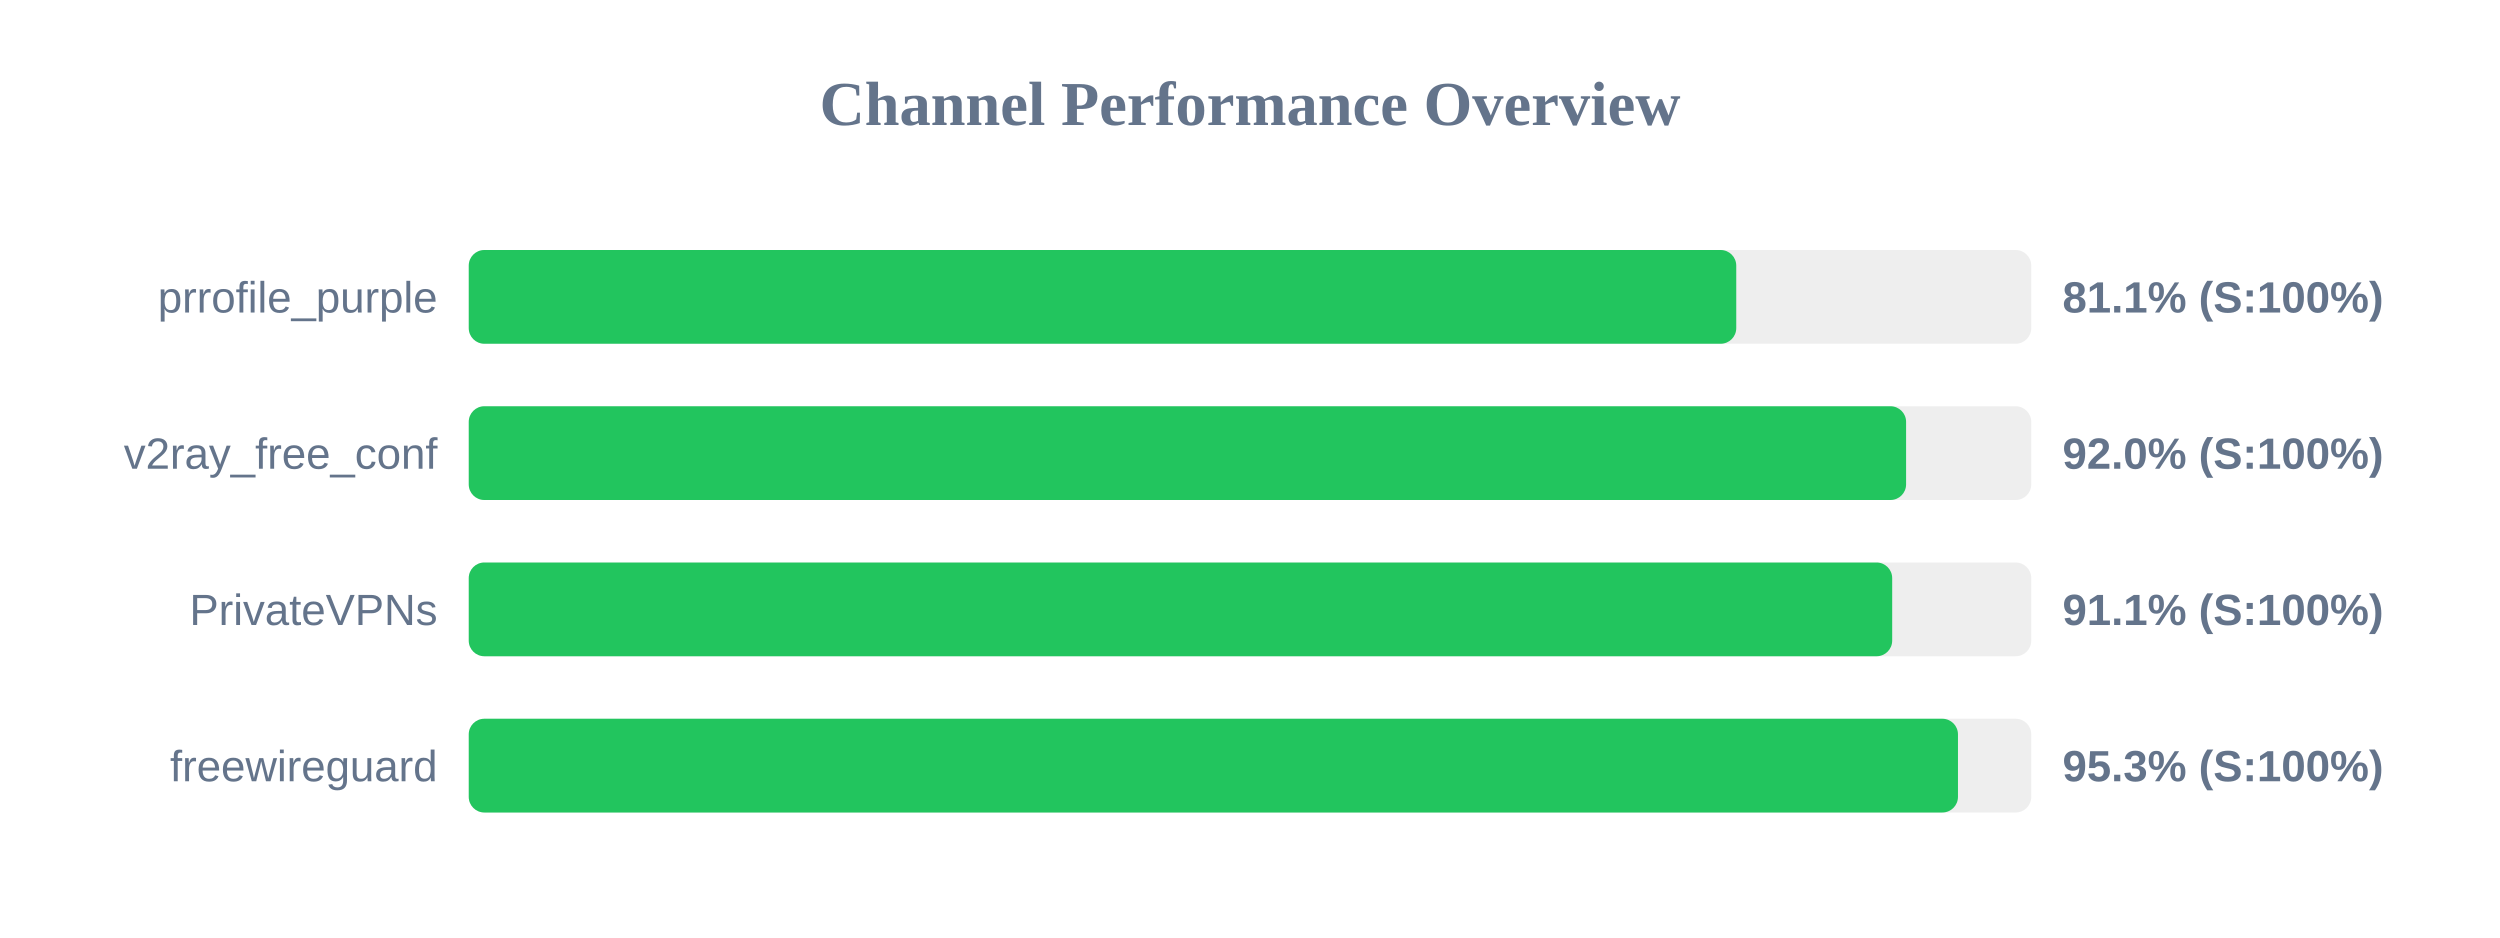
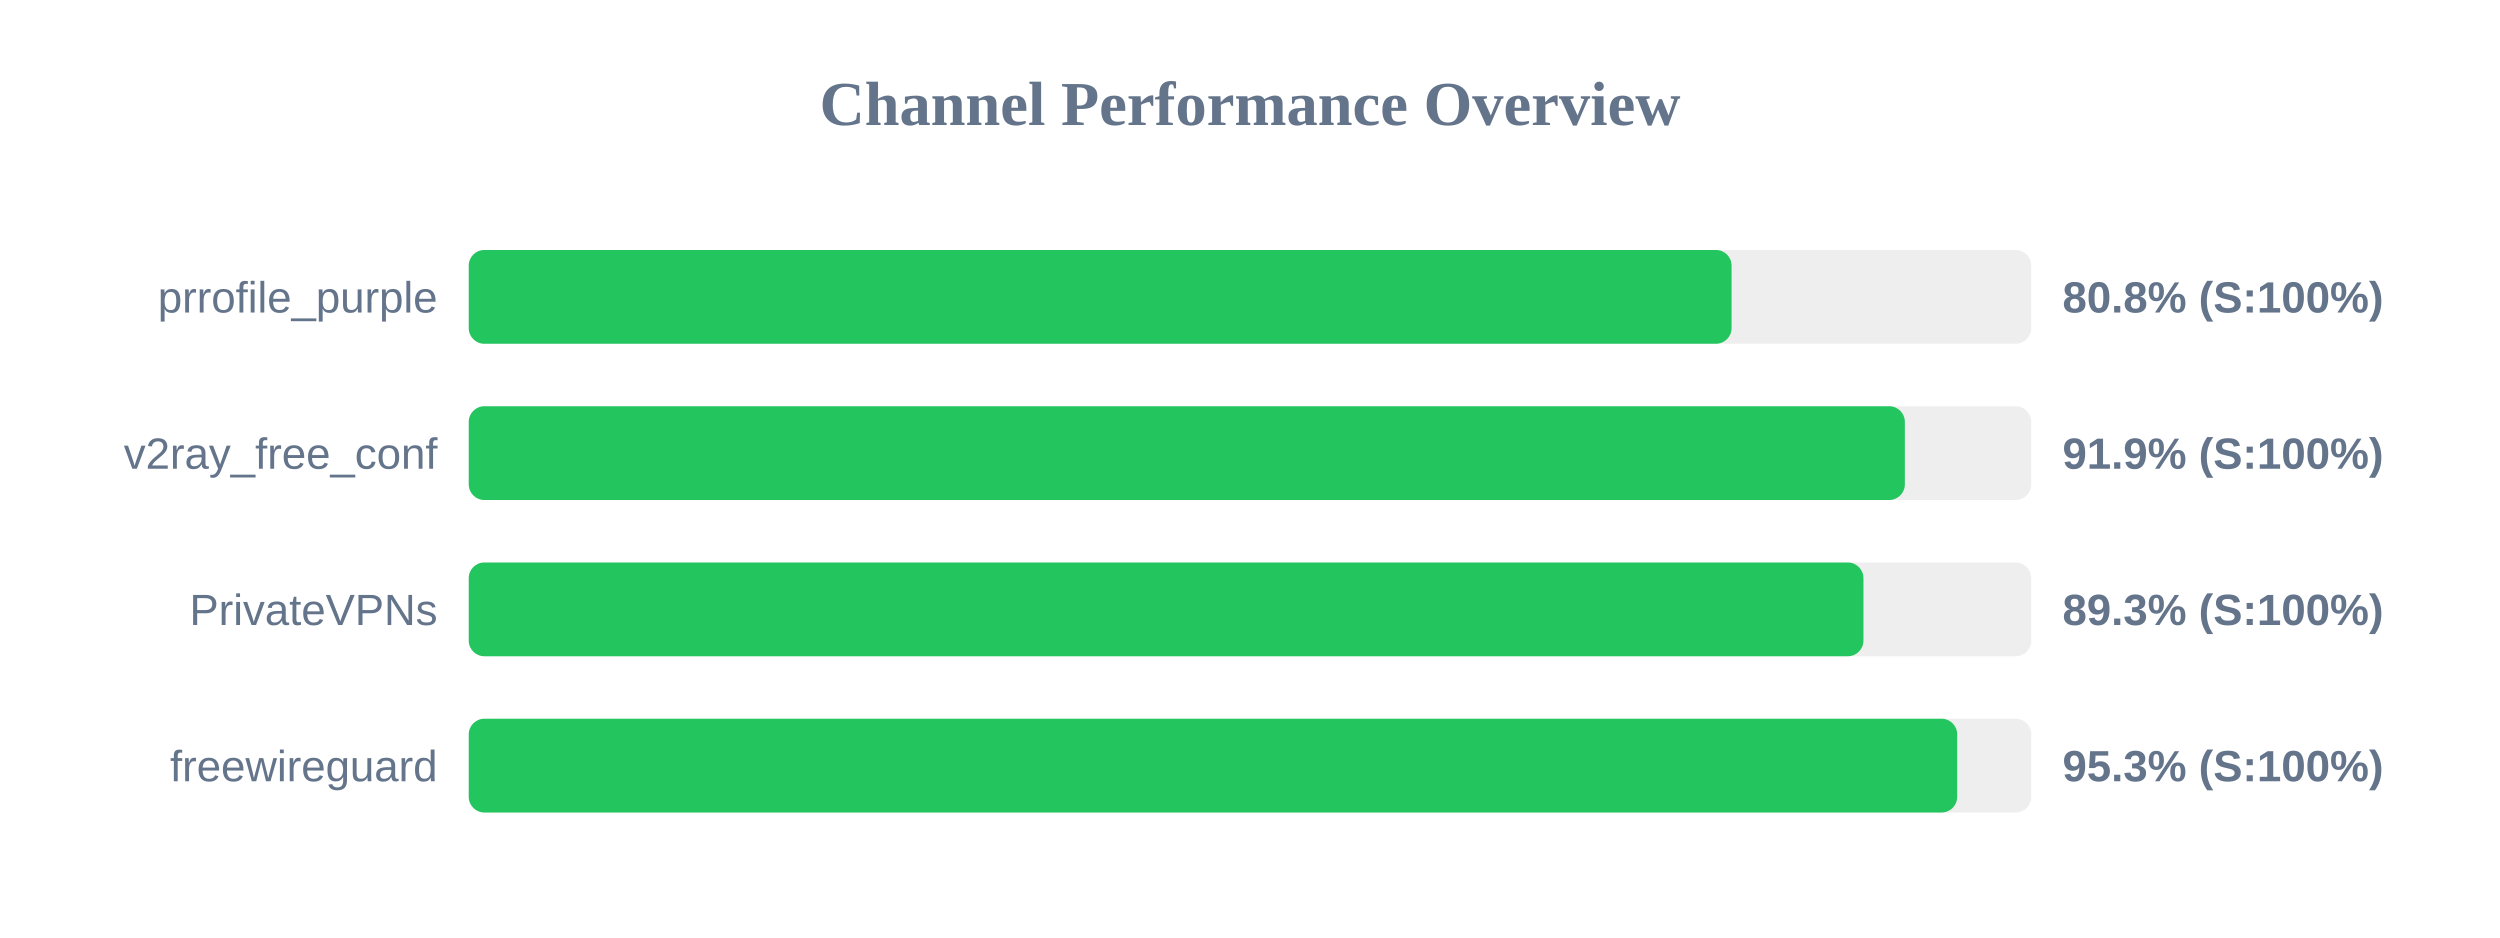
<svg xmlns="http://www.w3.org/2000/svg" width="800" height="300" version="1.1">
  <style>
        .row { font: 14px Arial; fill: #64748b; }
        .score { font: bold 14px Arial; fill: #64748b; }
    </style>
  <text x="400" y="40" text-anchor="middle" font-size="20px" font-weight="bold" fill="#64748b">Channel Performance Overview</text>
  <rect x="150" y="80" width="500" height="30" fill="#eee" rx="5" />
-   <rect x="150" y="80" width="405.6" height="30" fill="#22c55e" rx="5" />
+   <rect x="150" y="80" width="404.1" height="30" fill="#22c55e" rx="5" />
  <text x="140" y="100" text-anchor="end" class="row">prrofile_purple</text>
-   <text x="660" y="100" text-anchor="start" class="score">81.1% (S:100%)</text>
+   <text x="660" y="100" text-anchor="start" class="score">80.8% (S:100%)</text>
  <rect x="150" y="130" width="500" height="30" fill="#eee" rx="5" />
-   <rect x="150" y="130" width="459.95" height="30" fill="#22c55e" rx="5" />
+   <rect x="150" y="130" width="459.55" height="30" fill="#22c55e" rx="5" />
  <text x="140" y="150" text-anchor="end" class="row">v2ray_free_conf</text>
-   <text x="660" y="150" text-anchor="start" class="score">92.0% (S:100%)</text>
+   <text x="660" y="150" text-anchor="start" class="score">91.9% (S:100%)</text>
  <rect x="150" y="180" width="500" height="30" fill="#eee" rx="5" />
-   <rect x="150" y="180" width="455.5" height="30" fill="#22c55e" rx="5" />
+   <rect x="150" y="180" width="446.3" height="30" fill="#22c55e" rx="5" />
  <text x="140" y="200" text-anchor="end" class="row">PrivateVPNs</text>
-   <text x="660" y="200" text-anchor="start" class="score">91.1% (S:100%)</text>
+   <text x="660" y="200" text-anchor="start" class="score">89.3% (S:100%)</text>
  <rect x="150" y="230" width="500" height="30" fill="#eee" rx="5" />
-   <rect x="150" y="230" width="476.55" height="30" fill="#22c55e" rx="5" />
+   <rect x="150" y="230" width="476.3" height="30" fill="#22c55e" rx="5" />
  <text x="140" y="250" text-anchor="end" class="row">freewireguard</text>
  <text x="660" y="250" text-anchor="start" class="score">95.3% (S:100%)</text>
</svg>
